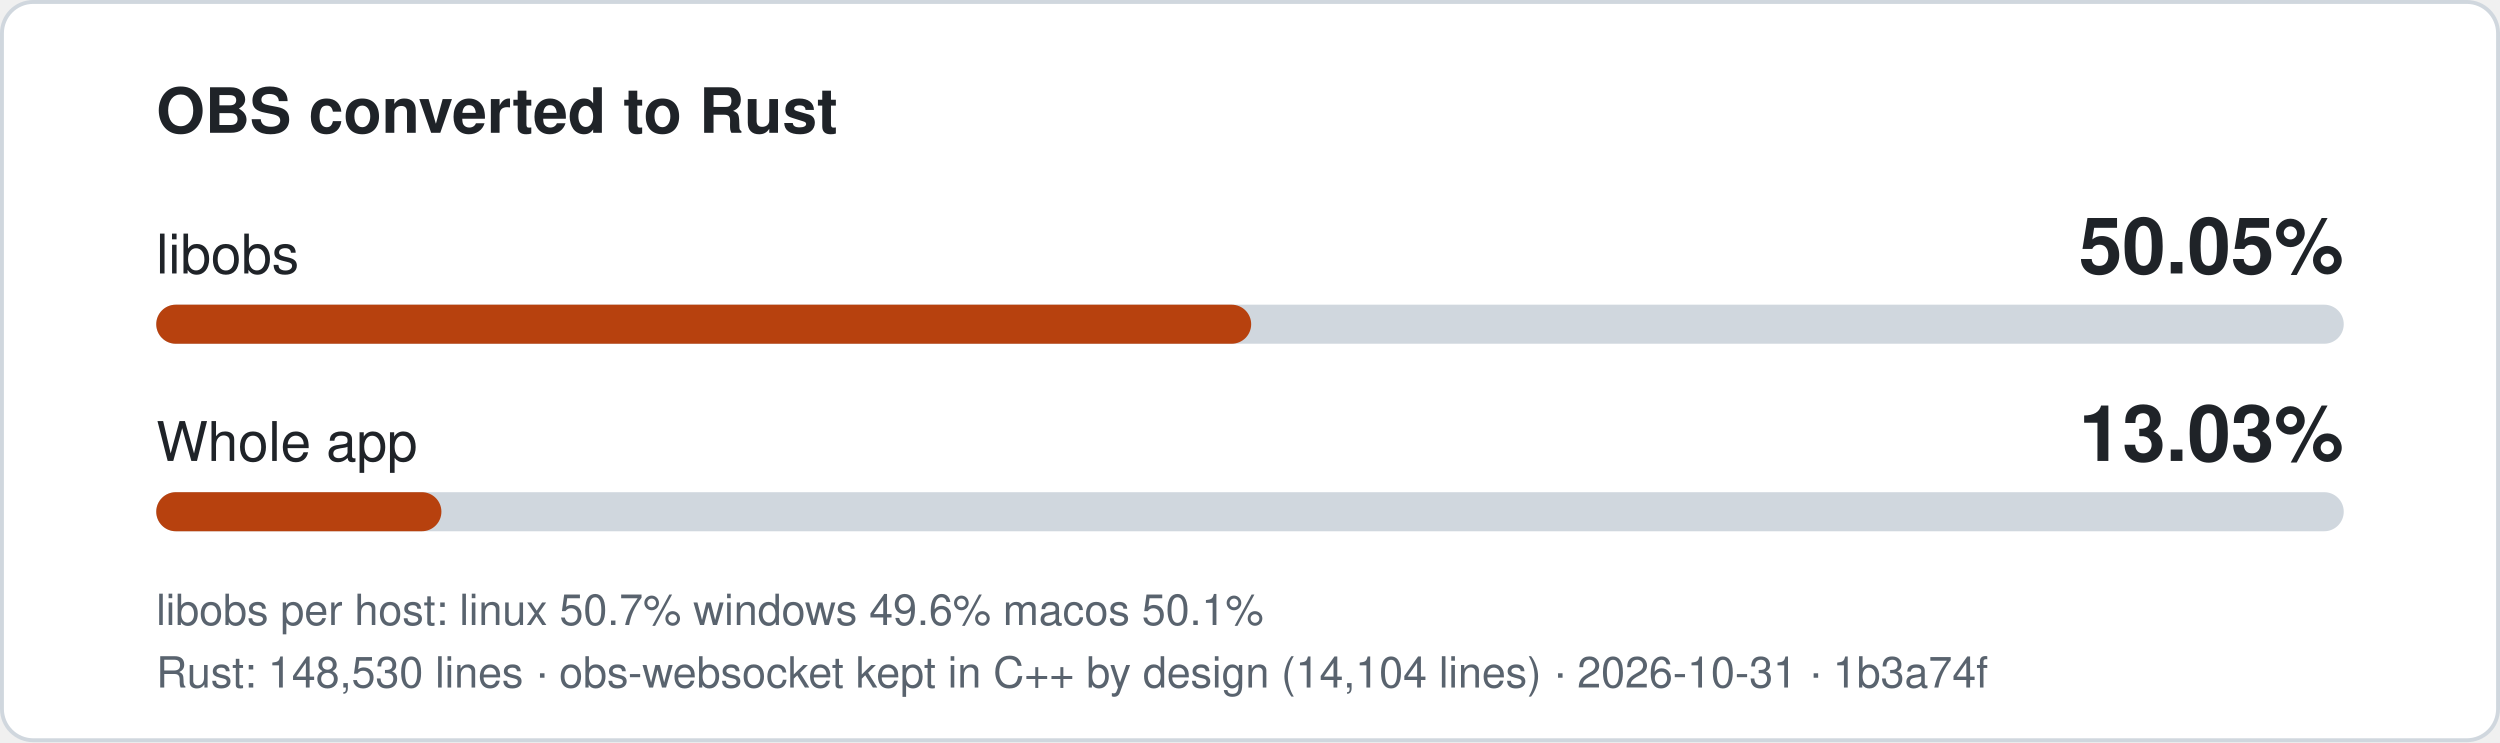
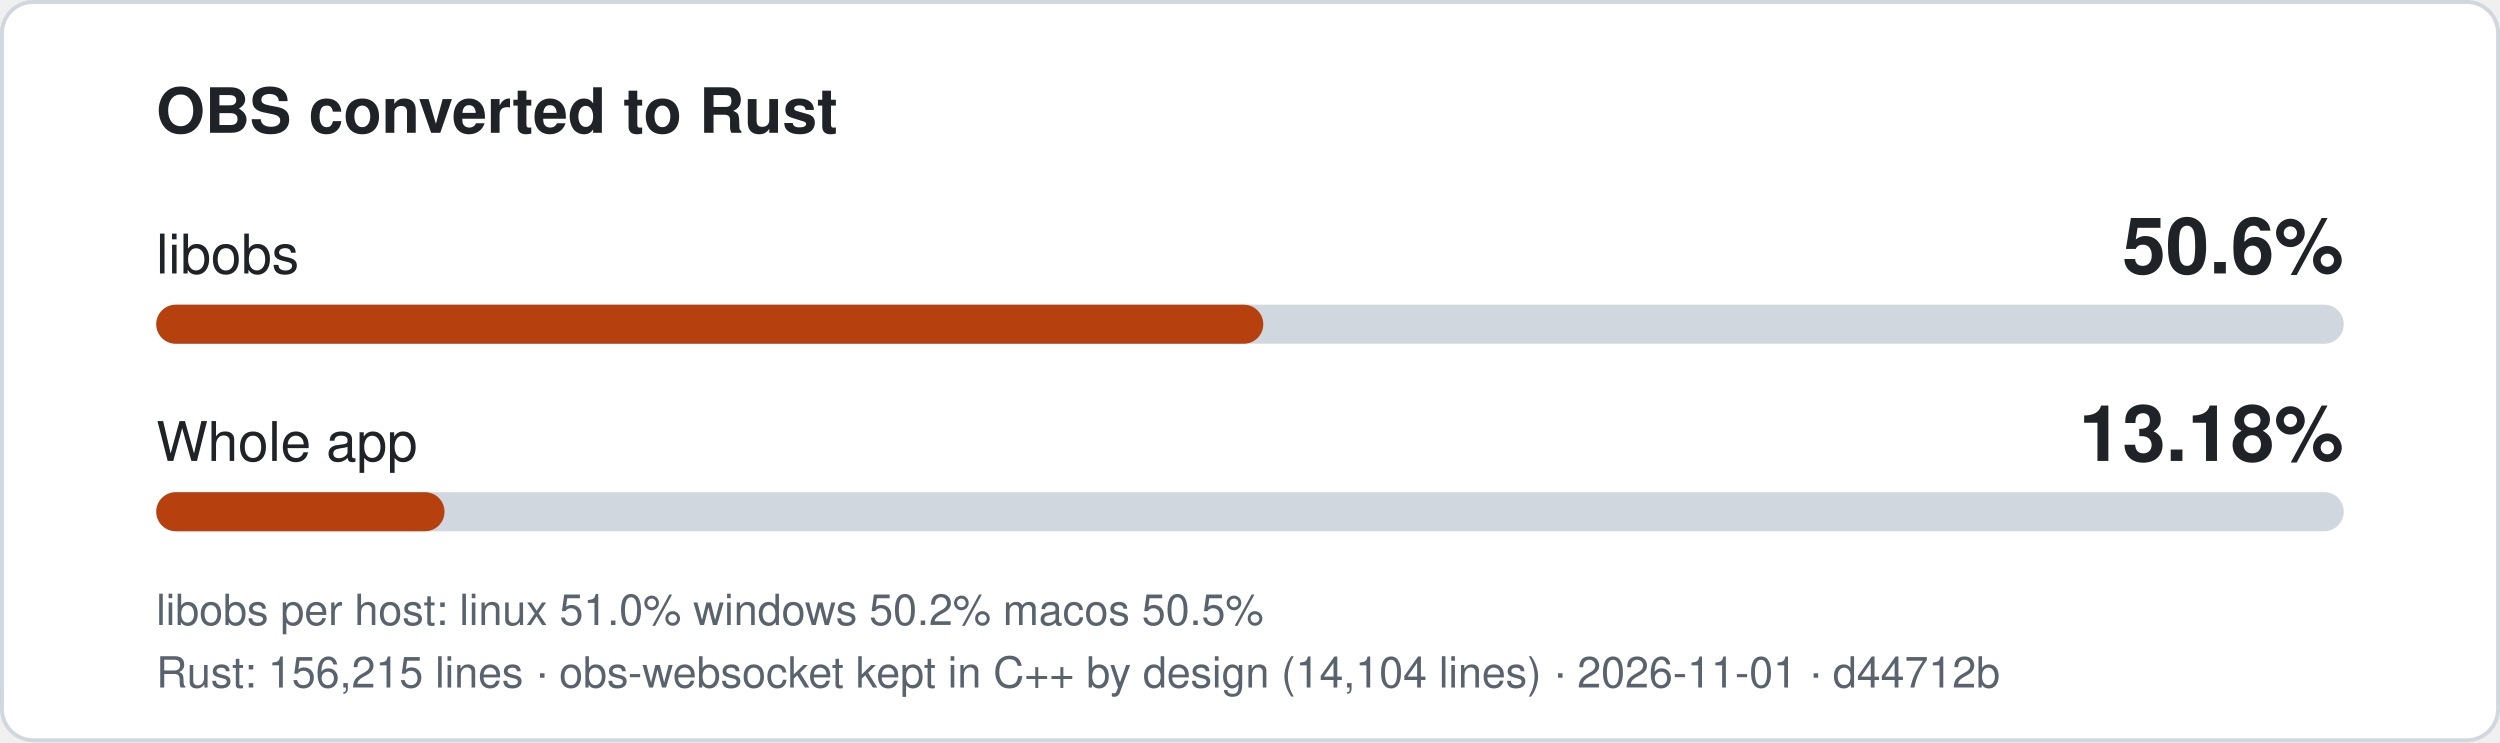
- <svg xmlns="http://www.w3.org/2000/svg" width="640" height="190" viewBox="0 0 640 190" role="img" aria-label="libobs 50.05% converted to Rust, whole app 13.03%">
+ <svg xmlns="http://www.w3.org/2000/svg" width="640" height="190" viewBox="0 0 640 190" role="img" aria-label="libobs 50.6% converted to Rust, whole app 13.18%">
  <style>
.bg{fill:#ffffff;stroke:#d0d7de}.t{fill:#1f2328}.m{fill:#59636e}.track{fill:#d0d7de}.fill{fill:#b7410e}
text{font-family:-apple-system,'Segoe UI',Helvetica,Arial,sans-serif}
@media (prefers-color-scheme: dark){.bg{fill:#0d1117;stroke:#3d444d}.t{fill:#f0f6fc}.m{fill:#9198a1}.track{fill:#3d444d}.fill{fill:#f0883e}}
</style>
  <rect class="bg" x="0.5" y="0.5" width="639" height="189" rx="8" />
  <text class="t" x="40" y="34" font-size="16" font-weight="600">OBS converted to Rust</text>
  <text class="t" x="40" y="70" font-size="14">libobs</text>
-   <text class="t" x="600" y="70" font-size="20" font-weight="700" text-anchor="end">50.05%</text>
+   <text class="t" x="600" y="70" font-size="20" font-weight="700" text-anchor="end">50.6%</text>
  <rect class="track" x="40" y="78" width="560" height="10" rx="5" />
-   <rect class="fill" x="40" y="78" width="280.3" height="10" rx="5" />
+   <rect class="fill" x="40" y="78" width="283.4" height="10" rx="5" />
  <text class="t" x="40" y="118" font-size="14">Whole app</text>
-   <text class="t" x="600" y="118" font-size="20" font-weight="700" text-anchor="end">13.03%</text>
+   <text class="t" x="600" y="118" font-size="20" font-weight="700" text-anchor="end">13.18%</text>
  <rect class="track" x="40" y="126" width="560" height="10" rx="5" />
-   <rect class="fill" x="40" y="126" width="73.0" height="10" rx="5" />
-   <text class="m" x="40" y="160" font-size="11">libobs per host: linux 50.7%  windows 49.6%  macos 50.1%</text>
-   <text class="m" x="40" y="176" font-size="11">Rust: 148,530 lines · obs-websocket kept in C++ by design (14,104 lines) · 2026-10-31 · 1b3a74f</text>
+   <rect class="fill" x="40" y="126" width="73.8" height="10" rx="5" />
+   <text class="m" x="40" y="160" font-size="11">libobs per host: linux 51.0%  windows 50.2%  macos 50.5%</text>
+   <text class="m" x="40" y="176" font-size="11">Rust: 156,215 lines · obs-websocket kept in C++ by design (14,104 lines) · 2026-11-01 · d44712b</text>
</svg>
